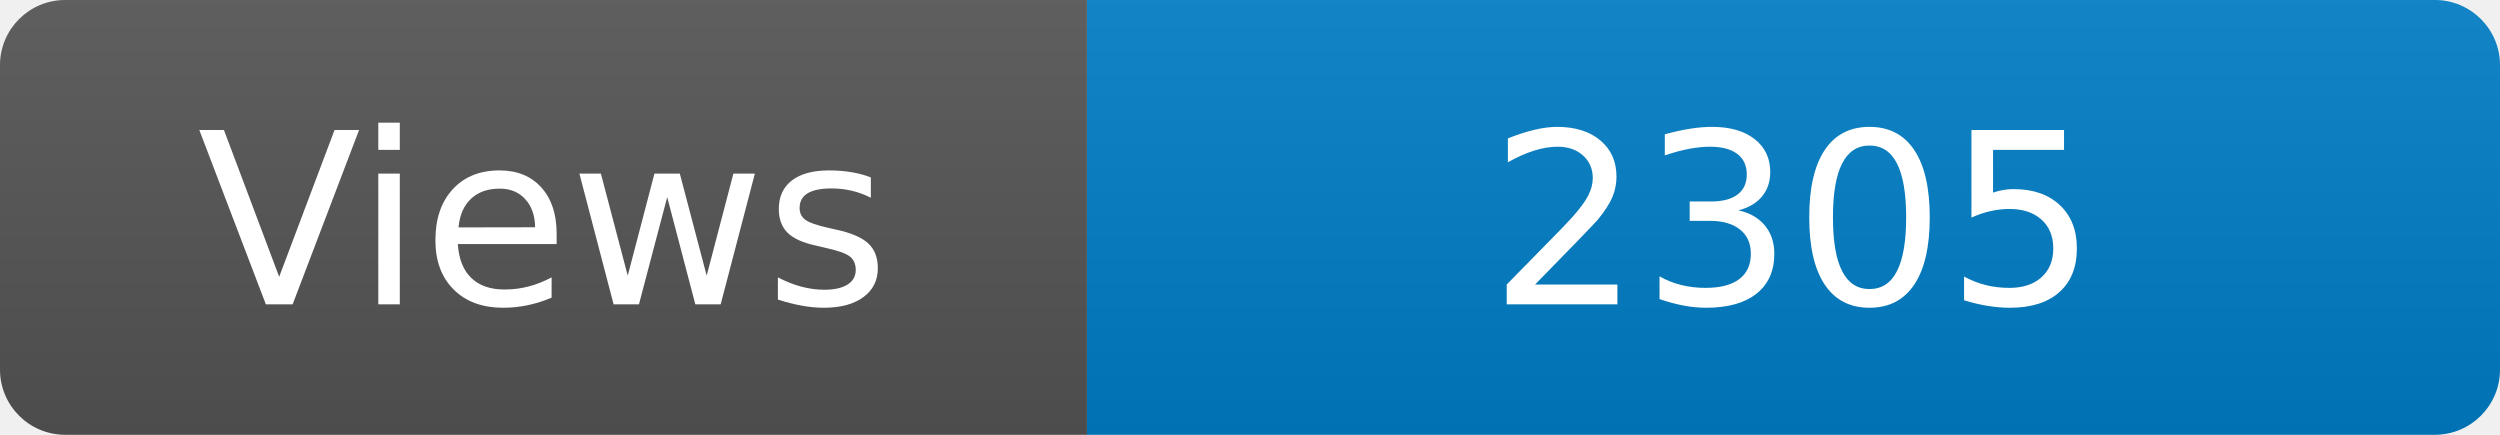
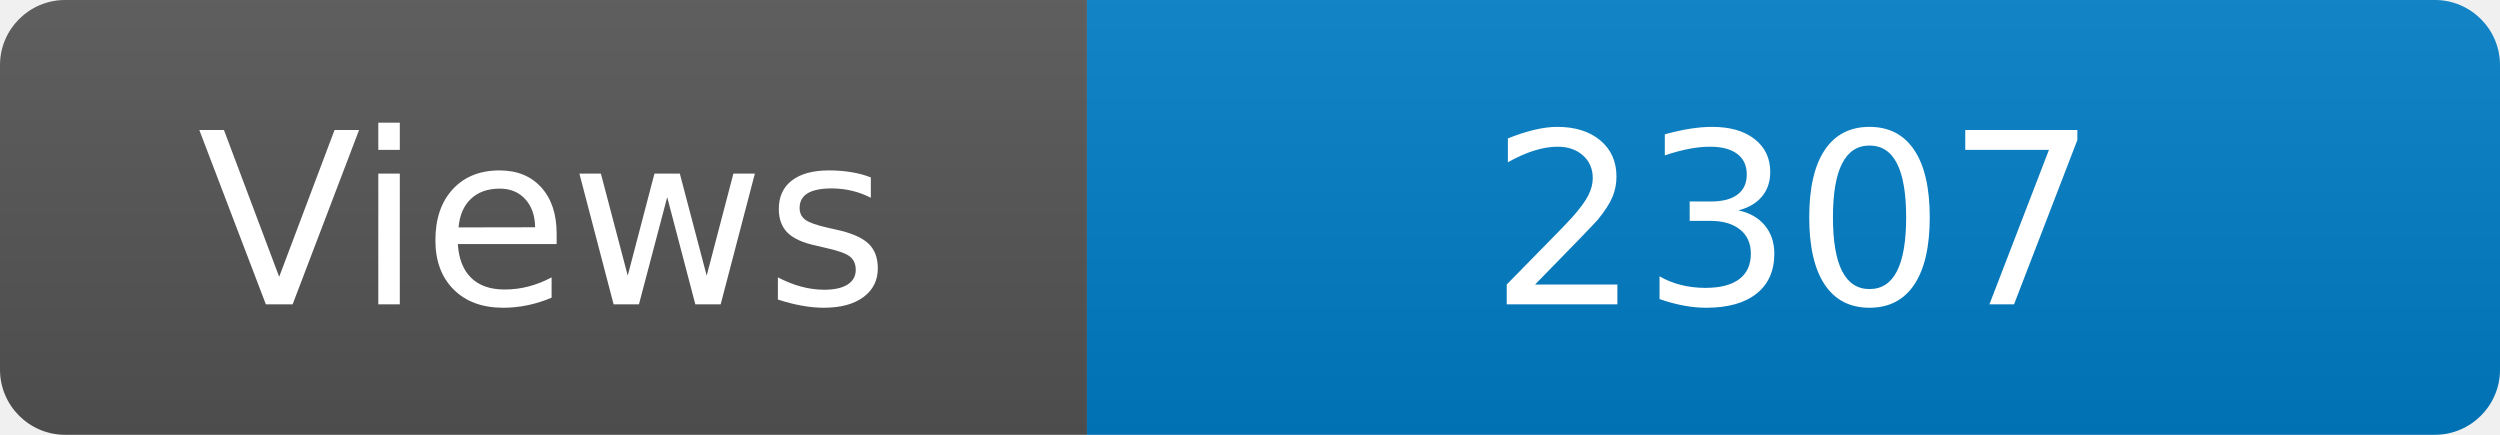
<svg xmlns="http://www.w3.org/2000/svg" width="115" height="20" role="img" aria-label="Maintained?: yes">
  <linearGradient id="s" x2="0" y2="100%">
    <stop offset="0" stop-color="#bbb" stop-opacity=".1" />
    <stop offset="1" stop-opacity=".1" />
  </linearGradient>
  <clipPath id="r">
    <rect width="115" height="20" rx="3" fill="#fff" />
  </clipPath>
  <g clip-path="url(#r)">
    <rect width="50" height="20" fill="#555" />
    <rect x="50" width="160" height="20" fill="#007ec6" />
    <rect width="115" height="20" fill="url(#s)" />
  </g>
  <g fill="#fff" text-anchor="middle" font-family="Verdana,Geneva,DejaVu Sans,sans-serif" font-size="110">
    <text x="250" y="140" transform="scale(.1)" fill="#fff">Views</text>
-     <text x="825" y="140" transform="scale(.1)" fill="#fff">2305</text>
+     <text x="825" y="140" transform="scale(.1)" fill="#fff">2307</text>
  </g>
</svg>
